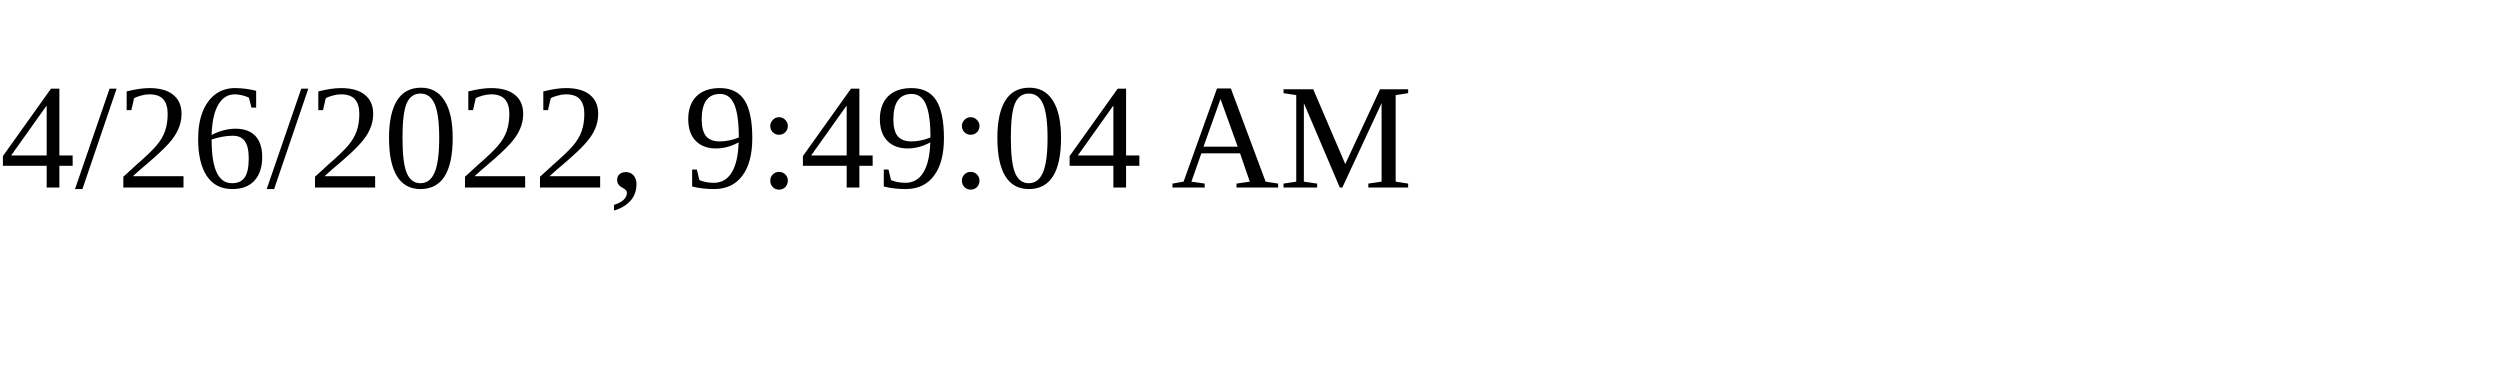
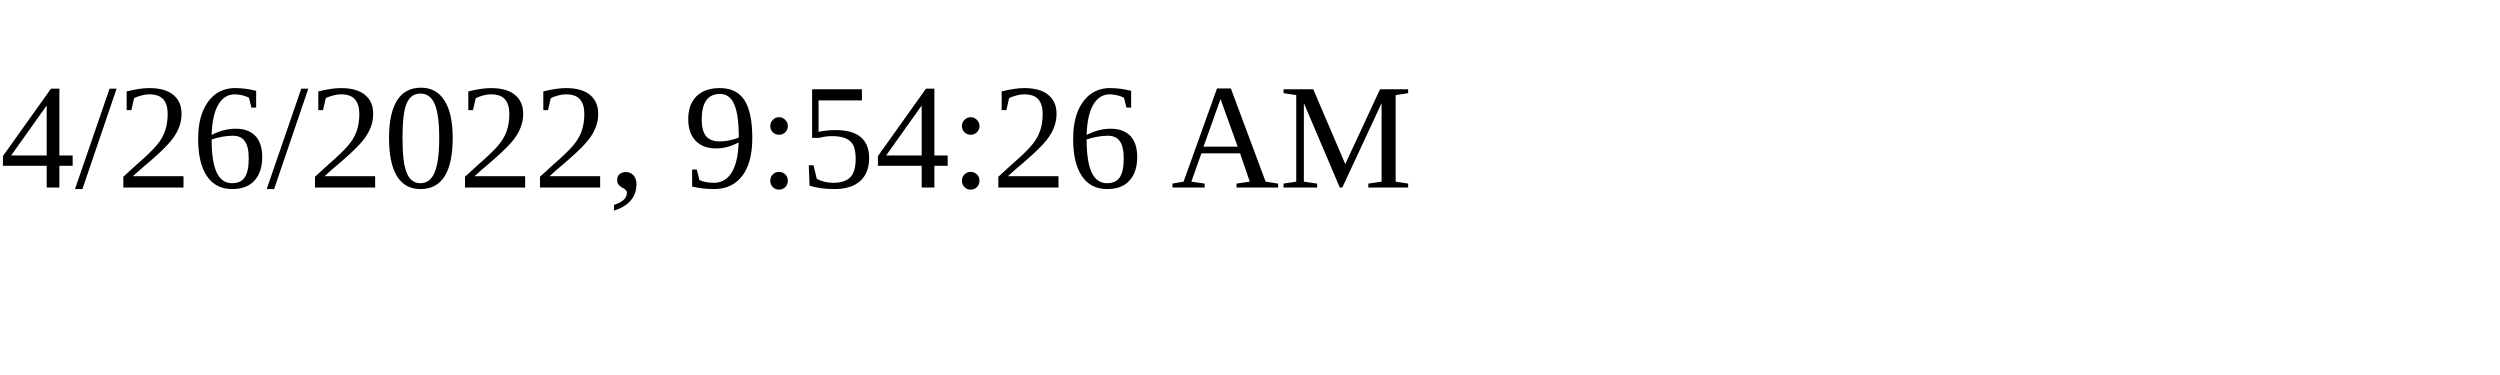
<svg xmlns="http://www.w3.org/2000/svg" height="30" width="200">
-   <text x="0" y="15">4/26/2022, 9:49:04 AM</text>
+   <text x="0" y="15">4/26/2022, 9:54:26 AM</text>
</svg>
